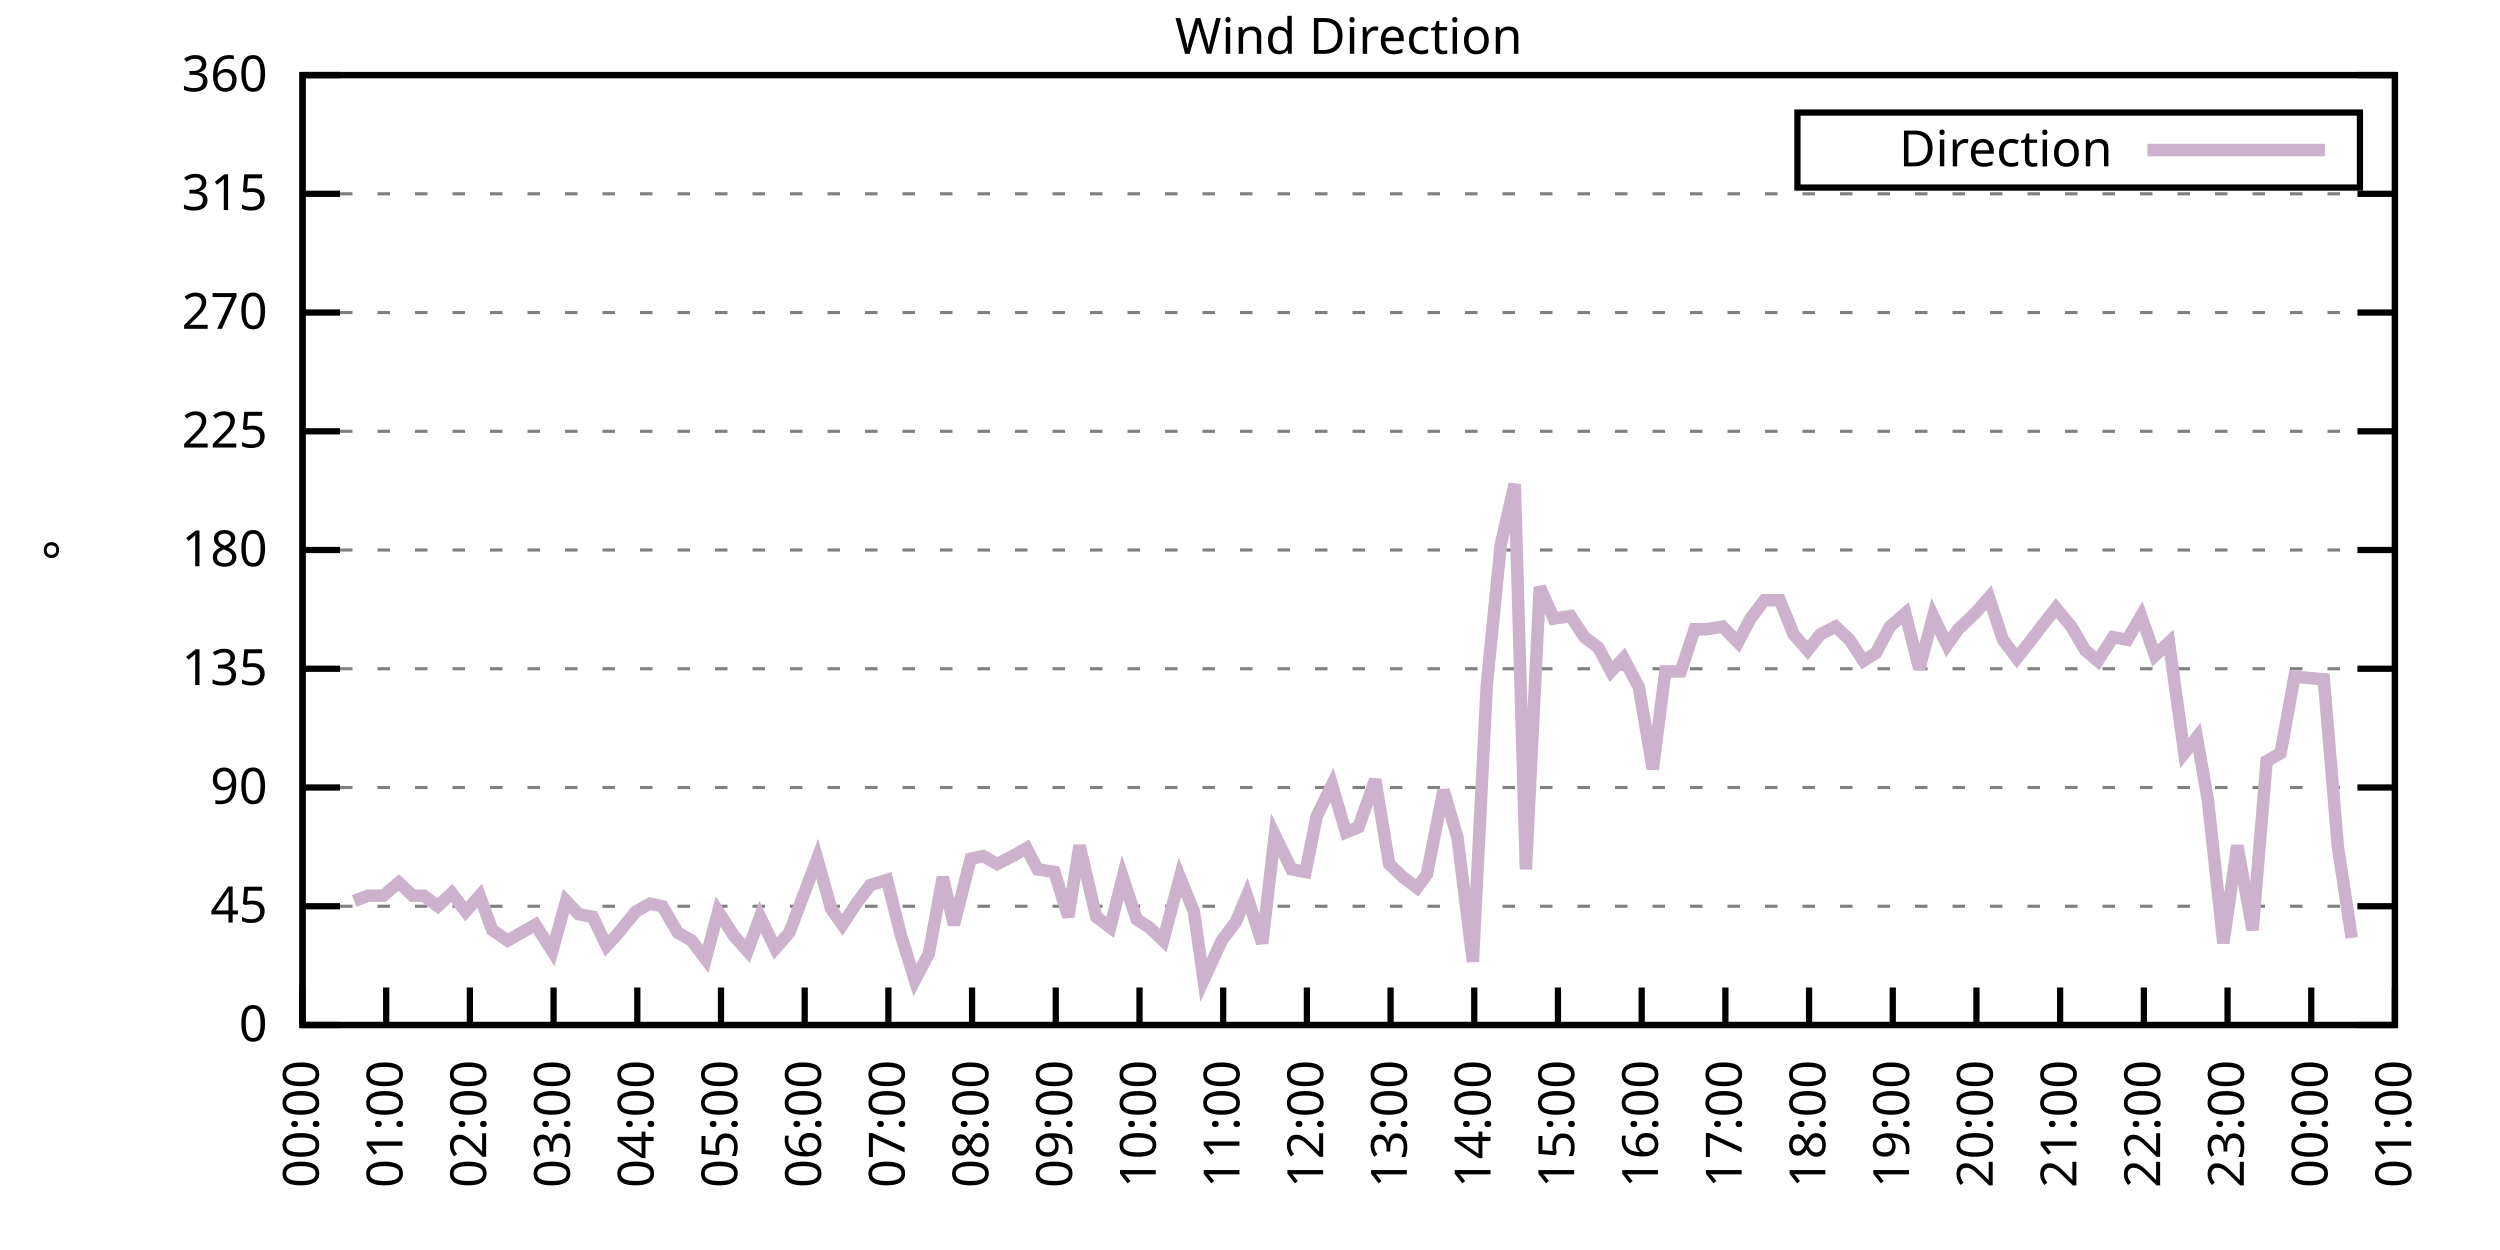
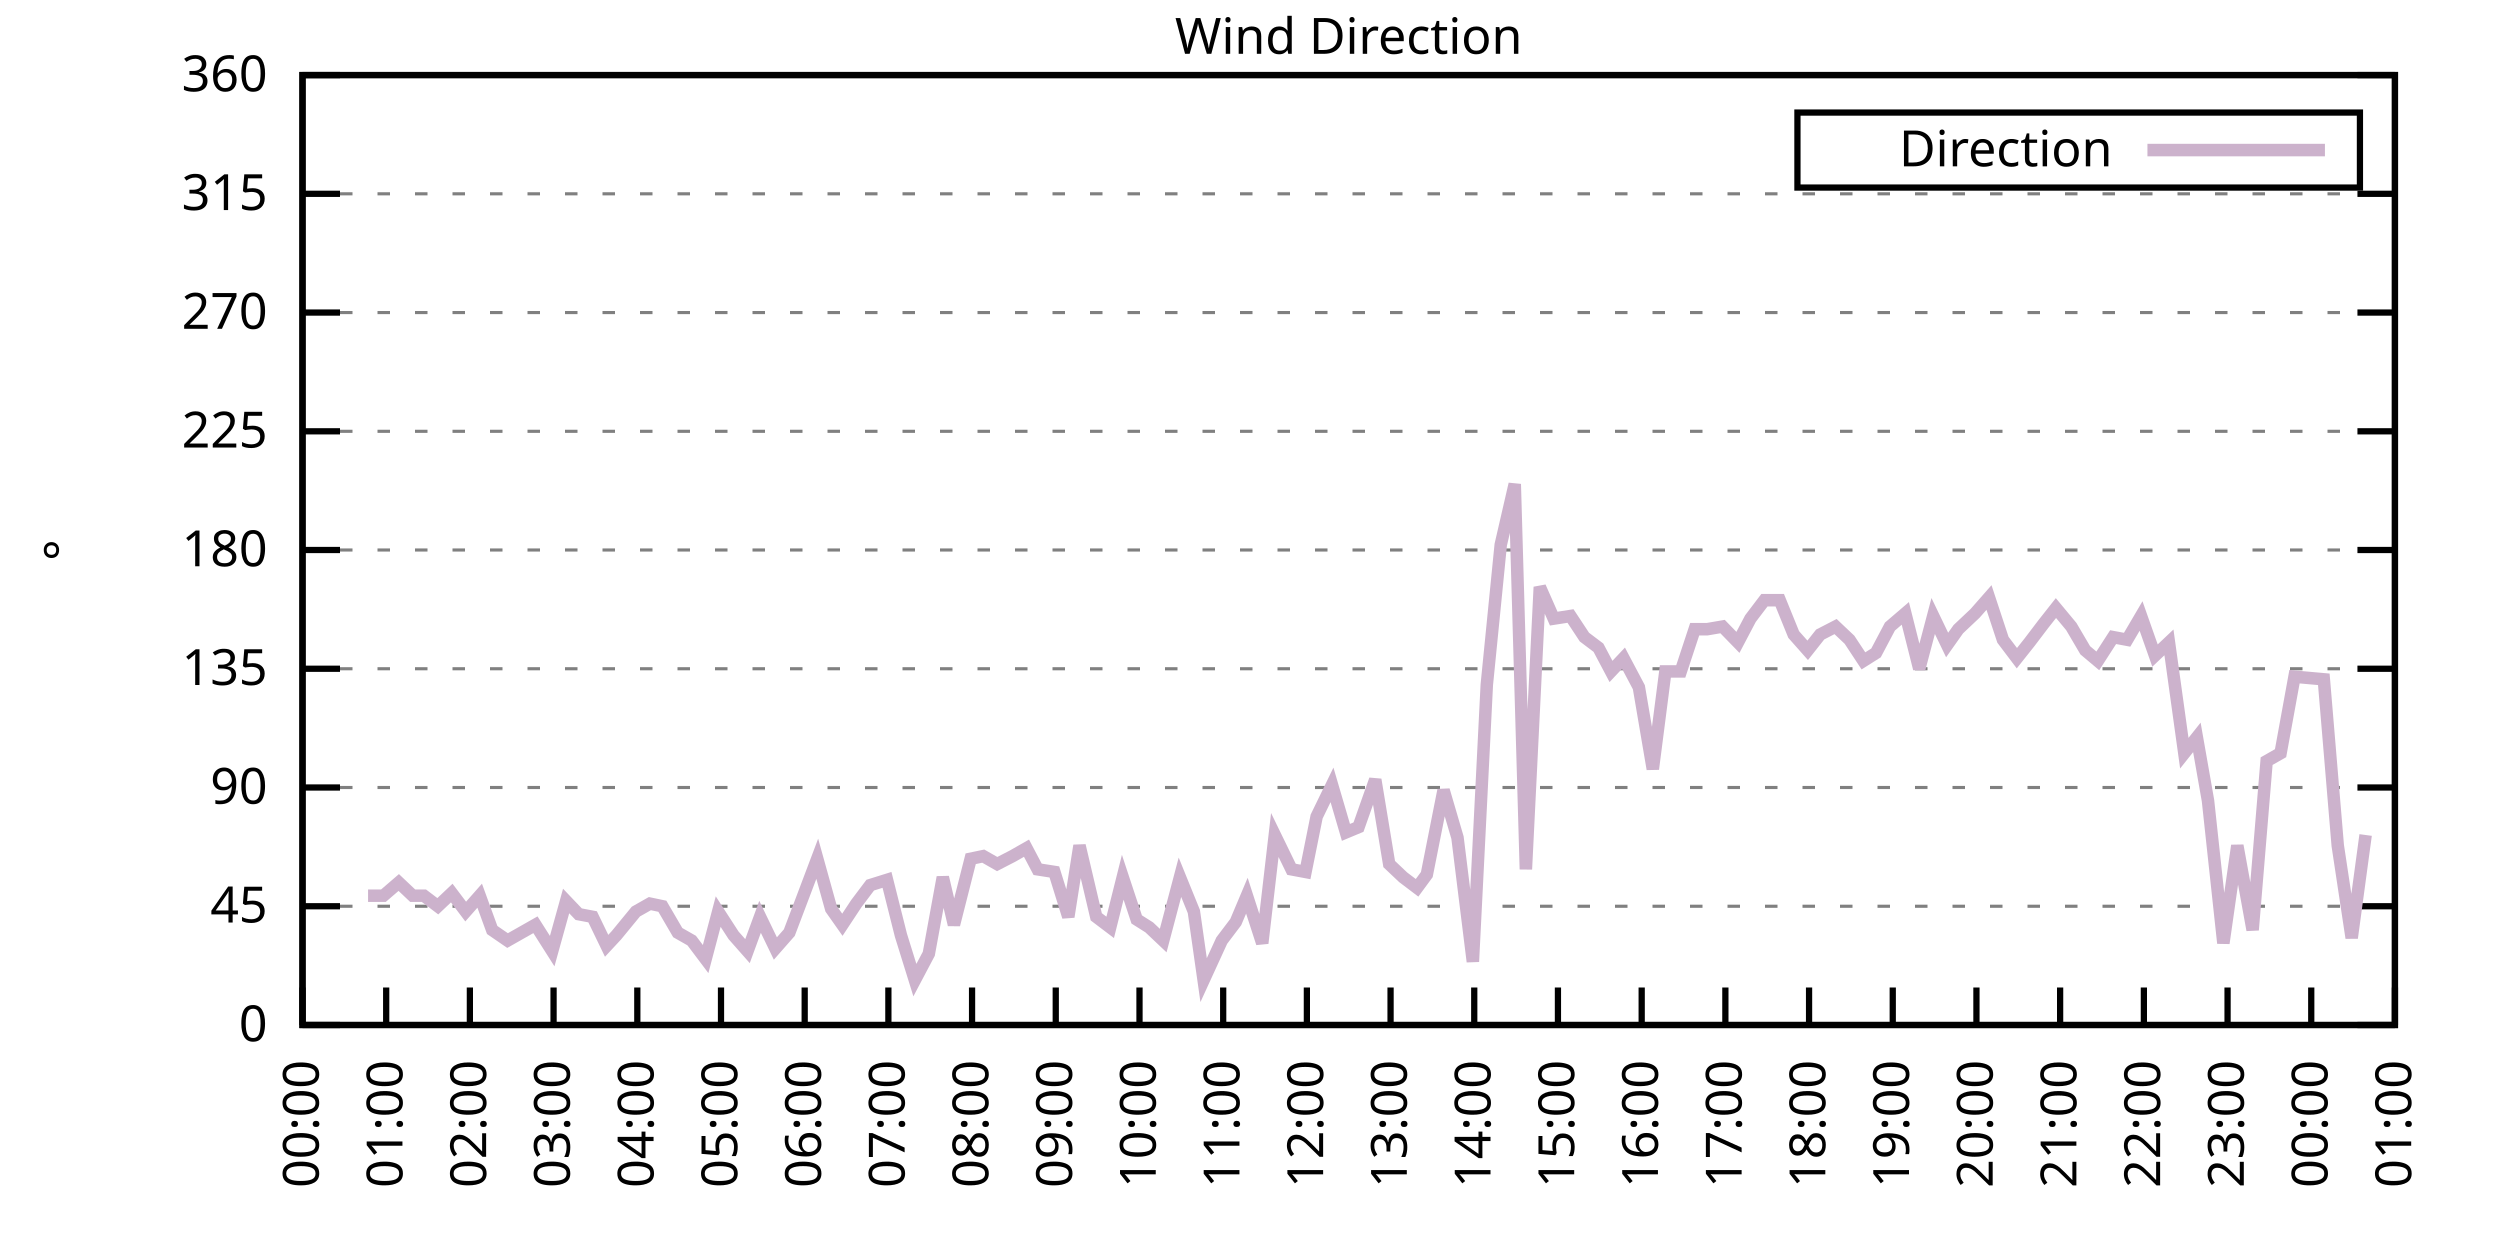
<svg xmlns="http://www.w3.org/2000/svg" xmlns:xlink="http://www.w3.org/1999/xlink" width="400" height="200" viewBox="0 0 400 200">
  <g id="gnuplot_canvas">
    <rect x="0" y="0" width="400" height="200" fill="none" />
    <defs>
      <circle id="gpDot" r="0.5" stroke-width="0.5" stroke="currentColor" />
      <path id="gpPt0" stroke-width="0.333" stroke="currentColor" d="M-1,0 h2 M0,-1 v2" />
      <path id="gpPt1" stroke-width="0.333" stroke="currentColor" d="M-1,-1 L1,1 M1,-1 L-1,1" />
      <path id="gpPt2" stroke-width="0.333" stroke="currentColor" d="M-1,0 L1,0 M0,-1 L0,1 M-1,-1 L1,1 M-1,1 L1,-1" />
      <rect id="gpPt3" stroke-width="0.333" stroke="currentColor" x="-1" y="-1" width="2" height="2" />
      <rect id="gpPt4" stroke-width="0.333" stroke="currentColor" fill="currentColor" x="-1" y="-1" width="2" height="2" />
      <circle id="gpPt5" stroke-width="0.333" stroke="currentColor" cx="0" cy="0" r="1" />
      <use xlink:href="#gpPt5" id="gpPt6" fill="currentColor" stroke="none" />
      <path id="gpPt7" stroke-width="0.333" stroke="currentColor" d="M0,-1.33 L-1.33,0.67 L1.33,0.67 z" />
      <use xlink:href="#gpPt7" id="gpPt8" fill="currentColor" stroke="none" />
      <use xlink:href="#gpPt7" id="gpPt9" stroke="currentColor" transform="rotate(180)" />
      <use xlink:href="#gpPt9" id="gpPt10" fill="currentColor" stroke="none" />
      <use xlink:href="#gpPt3" id="gpPt11" stroke="currentColor" transform="rotate(45)" />
      <use xlink:href="#gpPt11" id="gpPt12" fill="currentColor" stroke="none" />
      <path id="gpPt13" stroke-width="0.333" stroke="currentColor" d="M0,1.330 L1.265,0.411 L0.782,-1.067 L-0.782,-1.076 L-1.265,0.411 z" />
      <use xlink:href="#gpPt13" id="gpPt14" fill="currentColor" stroke="none" />
      <filter id="textbox" filterUnits="objectBoundingBox" x="0" y="0" height="1" width="1">
        <feFlood flood-color="white" flood-opacity="1" result="bgnd" />
        <feComposite in="SourceGraphic" in2="bgnd" operator="atop" />
      </filter>
      <filter id="greybox" filterUnits="objectBoundingBox" x="0" y="0" height="1" width="1">
        <feFlood flood-color="lightgrey" flood-opacity="1" result="grey" />
        <feComposite in="SourceGraphic" in2="grey" operator="atop" />
      </filter>
    </defs>
    <g fill="none" color="white" stroke="currentColor" stroke-width="1.00" stroke-linecap="butt" stroke-linejoin="miter">
</g>
    <g fill="none" color="black" stroke="currentColor" stroke-width="1.00" stroke-linecap="butt" stroke-linejoin="miter">
      <g stroke="none" shape-rendering="crispEdges">
        <polygon fill="rgb(255, 255, 255)" points="48.40,164.00 383.18,164.00 383.18,12.02 48.40,12.02 " />
      </g>
    </g>
    <g fill="none" color="black" stroke="currentColor" stroke-width="1.00" stroke-linecap="butt" stroke-linejoin="miter">
</g>
    <g fill="none" color="black" stroke="black" stroke-width="0.50" stroke-linecap="butt" stroke-linejoin="miter">
</g>
    <g fill="none" color="gray" stroke="currentColor" stroke-width="0.50" stroke-linecap="butt" stroke-linejoin="miter">
      <path stroke="gray" stroke-dasharray="2,4" class="gridline" d="M48.40,164.00 L383.19,164.00  " />
    </g>
    <g fill="none" color="gray" stroke="gray" stroke-width="1.00" stroke-linecap="butt" stroke-linejoin="miter">
</g>
    <g fill="none" color="black" stroke="currentColor" stroke-width="1.00" stroke-linecap="butt" stroke-linejoin="miter">
      <path stroke="black" d="M48.40,164.00 L54.40,164.00 M383.19,164.00 L377.19,164.00  " />
      <g transform="translate(42.80,166.60)" stroke="none" fill="black" font-family="Sans" font-size="8.00" text-anchor="end">
        <text>
          <tspan font-family="Sans"> 0</tspan>
        </text>
      </g>
    </g>
    <g fill="none" color="black" stroke="currentColor" stroke-width="1.00" stroke-linecap="butt" stroke-linejoin="miter">
</g>
    <g fill="none" color="black" stroke="black" stroke-width="0.50" stroke-linecap="butt" stroke-linejoin="miter">
</g>
    <g fill="none" color="gray" stroke="currentColor" stroke-width="0.50" stroke-linecap="butt" stroke-linejoin="miter">
      <path stroke="gray" stroke-dasharray="2,4" class="gridline" d="M48.40,145.00 L383.19,145.00  " />
    </g>
    <g fill="none" color="gray" stroke="gray" stroke-width="1.00" stroke-linecap="butt" stroke-linejoin="miter">
</g>
    <g fill="none" color="black" stroke="currentColor" stroke-width="1.00" stroke-linecap="butt" stroke-linejoin="miter">
      <path stroke="black" d="M48.40,145.00 L54.40,145.00 M383.19,145.00 L377.19,145.00  " />
      <g transform="translate(42.80,147.60)" stroke="none" fill="black" font-family="Sans" font-size="8.00" text-anchor="end">
        <text>
          <tspan font-family="Sans"> 45</tspan>
        </text>
      </g>
    </g>
    <g fill="none" color="black" stroke="currentColor" stroke-width="1.00" stroke-linecap="butt" stroke-linejoin="miter">
</g>
    <g fill="none" color="black" stroke="black" stroke-width="0.50" stroke-linecap="butt" stroke-linejoin="miter">
</g>
    <g fill="none" color="gray" stroke="currentColor" stroke-width="0.50" stroke-linecap="butt" stroke-linejoin="miter">
      <path stroke="gray" stroke-dasharray="2,4" class="gridline" d="M48.40,126.00 L383.19,126.00  " />
    </g>
    <g fill="none" color="gray" stroke="gray" stroke-width="1.00" stroke-linecap="butt" stroke-linejoin="miter">
</g>
    <g fill="none" color="black" stroke="currentColor" stroke-width="1.00" stroke-linecap="butt" stroke-linejoin="miter">
      <path stroke="black" d="M48.40,126.00 L54.40,126.00 M383.19,126.00 L377.19,126.00  " />
      <g transform="translate(42.80,128.60)" stroke="none" fill="black" font-family="Sans" font-size="8.00" text-anchor="end">
        <text>
          <tspan font-family="Sans"> 90</tspan>
        </text>
      </g>
    </g>
    <g fill="none" color="black" stroke="currentColor" stroke-width="1.00" stroke-linecap="butt" stroke-linejoin="miter">
</g>
    <g fill="none" color="black" stroke="black" stroke-width="0.50" stroke-linecap="butt" stroke-linejoin="miter">
</g>
    <g fill="none" color="gray" stroke="currentColor" stroke-width="0.50" stroke-linecap="butt" stroke-linejoin="miter">
      <path stroke="gray" stroke-dasharray="2,4" class="gridline" d="M48.40,107.00 L383.19,107.00  " />
    </g>
    <g fill="none" color="gray" stroke="gray" stroke-width="1.00" stroke-linecap="butt" stroke-linejoin="miter">
</g>
    <g fill="none" color="black" stroke="currentColor" stroke-width="1.00" stroke-linecap="butt" stroke-linejoin="miter">
      <path stroke="black" d="M48.40,107.00 L54.40,107.00 M383.19,107.00 L377.19,107.00  " />
      <g transform="translate(42.80,109.60)" stroke="none" fill="black" font-family="Sans" font-size="8.00" text-anchor="end">
        <text>
          <tspan font-family="Sans"> 135</tspan>
        </text>
      </g>
    </g>
    <g fill="none" color="black" stroke="currentColor" stroke-width="1.00" stroke-linecap="butt" stroke-linejoin="miter">
</g>
    <g fill="none" color="black" stroke="black" stroke-width="0.50" stroke-linecap="butt" stroke-linejoin="miter">
</g>
    <g fill="none" color="gray" stroke="currentColor" stroke-width="0.50" stroke-linecap="butt" stroke-linejoin="miter">
      <path stroke="gray" stroke-dasharray="2,4" class="gridline" d="M48.40,88.00 L383.19,88.00  " />
    </g>
    <g fill="none" color="gray" stroke="gray" stroke-width="1.00" stroke-linecap="butt" stroke-linejoin="miter">
</g>
    <g fill="none" color="black" stroke="currentColor" stroke-width="1.00" stroke-linecap="butt" stroke-linejoin="miter">
      <path stroke="black" d="M48.40,88.00 L54.40,88.00 M383.19,88.00 L377.19,88.00  " />
      <g transform="translate(42.80,90.60)" stroke="none" fill="black" font-family="Sans" font-size="8.00" text-anchor="end">
        <text>
          <tspan font-family="Sans"> 180</tspan>
        </text>
      </g>
    </g>
    <g fill="none" color="black" stroke="currentColor" stroke-width="1.00" stroke-linecap="butt" stroke-linejoin="miter">
</g>
    <g fill="none" color="black" stroke="black" stroke-width="0.50" stroke-linecap="butt" stroke-linejoin="miter">
</g>
    <g fill="none" color="gray" stroke="currentColor" stroke-width="0.50" stroke-linecap="butt" stroke-linejoin="miter">
      <path stroke="gray" stroke-dasharray="2,4" class="gridline" d="M48.40,69.01 L383.19,69.01  " />
    </g>
    <g fill="none" color="gray" stroke="gray" stroke-width="1.00" stroke-linecap="butt" stroke-linejoin="miter">
</g>
    <g fill="none" color="black" stroke="currentColor" stroke-width="1.00" stroke-linecap="butt" stroke-linejoin="miter">
      <path stroke="black" d="M48.40,69.01 L54.40,69.01 M383.19,69.01 L377.19,69.01  " />
      <g transform="translate(42.80,71.61)" stroke="none" fill="black" font-family="Sans" font-size="8.00" text-anchor="end">
        <text>
          <tspan font-family="Sans"> 225</tspan>
        </text>
      </g>
    </g>
    <g fill="none" color="black" stroke="currentColor" stroke-width="1.00" stroke-linecap="butt" stroke-linejoin="miter">
</g>
    <g fill="none" color="black" stroke="black" stroke-width="0.50" stroke-linecap="butt" stroke-linejoin="miter">
</g>
    <g fill="none" color="gray" stroke="currentColor" stroke-width="0.50" stroke-linecap="butt" stroke-linejoin="miter">
      <path stroke="gray" stroke-dasharray="2,4" class="gridline" d="M48.40,50.01 L383.19,50.01  " />
    </g>
    <g fill="none" color="gray" stroke="gray" stroke-width="1.00" stroke-linecap="butt" stroke-linejoin="miter">
</g>
    <g fill="none" color="black" stroke="currentColor" stroke-width="1.00" stroke-linecap="butt" stroke-linejoin="miter">
      <path stroke="black" d="M48.40,50.01 L54.40,50.01 M383.19,50.01 L377.19,50.01  " />
      <g transform="translate(42.80,52.61)" stroke="none" fill="black" font-family="Sans" font-size="8.00" text-anchor="end">
        <text>
          <tspan font-family="Sans"> 270</tspan>
        </text>
      </g>
    </g>
    <g fill="none" color="black" stroke="currentColor" stroke-width="1.00" stroke-linecap="butt" stroke-linejoin="miter">
</g>
    <g fill="none" color="black" stroke="black" stroke-width="0.50" stroke-linecap="butt" stroke-linejoin="miter">
</g>
    <g fill="none" color="gray" stroke="currentColor" stroke-width="0.50" stroke-linecap="butt" stroke-linejoin="miter">
      <path stroke="gray" stroke-dasharray="2,4" class="gridline" d="M48.40,31.01 L383.19,31.01  " />
    </g>
    <g fill="none" color="gray" stroke="gray" stroke-width="1.00" stroke-linecap="butt" stroke-linejoin="miter">
</g>
    <g fill="none" color="black" stroke="currentColor" stroke-width="1.00" stroke-linecap="butt" stroke-linejoin="miter">
      <path stroke="black" d="M48.40,31.01 L54.40,31.01 M383.19,31.01 L377.19,31.01  " />
      <g transform="translate(42.80,33.61)" stroke="none" fill="black" font-family="Sans" font-size="8.00" text-anchor="end">
        <text>
          <tspan font-family="Sans"> 315</tspan>
        </text>
      </g>
    </g>
    <g fill="none" color="black" stroke="currentColor" stroke-width="1.00" stroke-linecap="butt" stroke-linejoin="miter">
</g>
    <g fill="none" color="black" stroke="black" stroke-width="0.50" stroke-linecap="butt" stroke-linejoin="miter">
</g>
    <g fill="none" color="gray" stroke="currentColor" stroke-width="0.50" stroke-linecap="butt" stroke-linejoin="miter">
      <path stroke="gray" stroke-dasharray="2,4" class="gridline" d="M48.40,12.01 L383.19,12.01  " />
    </g>
    <g fill="none" color="gray" stroke="gray" stroke-width="1.00" stroke-linecap="butt" stroke-linejoin="miter">
</g>
    <g fill="none" color="black" stroke="currentColor" stroke-width="1.00" stroke-linecap="butt" stroke-linejoin="miter">
      <path stroke="black" d="M48.40,12.01 L54.40,12.01 M383.19,12.01 L377.19,12.01  " />
      <g transform="translate(42.80,14.61)" stroke="none" fill="black" font-family="Sans" font-size="8.00" text-anchor="end">
        <text>
          <tspan font-family="Sans"> 360</tspan>
        </text>
      </g>
    </g>
    <g fill="none" color="black" stroke="currentColor" stroke-width="1.00" stroke-linecap="butt" stroke-linejoin="miter">
      <path stroke="black" d="M48.40,164.00 L48.40,158.00  " />
      <g transform="translate(51.00,169.60) rotate(270.00)" stroke="none" fill="black" font-family="Sans" font-size="8.00" text-anchor="end">
        <text>
          <tspan font-family="Sans">00:00</tspan>
        </text>
      </g>
    </g>
    <g fill="none" color="black" stroke="currentColor" stroke-width="1.00" stroke-linecap="butt" stroke-linejoin="miter">
      <path stroke="black" d="M61.79,164.00 L61.79,158.00  " />
      <g transform="translate(64.39,169.60) rotate(270.00)" stroke="none" fill="black" font-family="Sans" font-size="8.00" text-anchor="end">
        <text>
          <tspan font-family="Sans">01:00</tspan>
        </text>
      </g>
    </g>
    <g fill="none" color="black" stroke="currentColor" stroke-width="1.00" stroke-linecap="butt" stroke-linejoin="miter">
      <path stroke="black" d="M75.18,164.00 L75.18,158.00  " />
      <g transform="translate(77.78,169.60) rotate(270.00)" stroke="none" fill="black" font-family="Sans" font-size="8.00" text-anchor="end">
        <text>
          <tspan font-family="Sans">02:00</tspan>
        </text>
      </g>
    </g>
    <g fill="none" color="black" stroke="currentColor" stroke-width="1.00" stroke-linecap="butt" stroke-linejoin="miter">
      <path stroke="black" d="M88.57,164.00 L88.57,158.00  " />
      <g transform="translate(91.17,169.60) rotate(270.00)" stroke="none" fill="black" font-family="Sans" font-size="8.00" text-anchor="end">
        <text>
          <tspan font-family="Sans">03:00</tspan>
        </text>
      </g>
    </g>
    <g fill="none" color="black" stroke="currentColor" stroke-width="1.00" stroke-linecap="butt" stroke-linejoin="miter">
      <path stroke="black" d="M101.97,164.00 L101.97,158.00  " />
      <g transform="translate(104.57,169.60) rotate(270.00)" stroke="none" fill="black" font-family="Sans" font-size="8.00" text-anchor="end">
        <text>
          <tspan font-family="Sans">04:00</tspan>
        </text>
      </g>
    </g>
    <g fill="none" color="black" stroke="currentColor" stroke-width="1.00" stroke-linecap="butt" stroke-linejoin="miter">
      <path stroke="black" d="M115.36,164.00 L115.36,158.00  " />
      <g transform="translate(117.96,169.60) rotate(270.00)" stroke="none" fill="black" font-family="Sans" font-size="8.00" text-anchor="end">
        <text>
          <tspan font-family="Sans">05:00</tspan>
        </text>
      </g>
    </g>
    <g fill="none" color="black" stroke="currentColor" stroke-width="1.00" stroke-linecap="butt" stroke-linejoin="miter">
      <path stroke="black" d="M128.75,164.00 L128.75,158.00  " />
      <g transform="translate(131.35,169.60) rotate(270.00)" stroke="none" fill="black" font-family="Sans" font-size="8.00" text-anchor="end">
        <text>
          <tspan font-family="Sans">06:00</tspan>
        </text>
      </g>
    </g>
    <g fill="none" color="black" stroke="currentColor" stroke-width="1.00" stroke-linecap="butt" stroke-linejoin="miter">
      <path stroke="black" d="M142.14,164.00 L142.14,158.00  " />
      <g transform="translate(144.74,169.60) rotate(270.00)" stroke="none" fill="black" font-family="Sans" font-size="8.00" text-anchor="end">
        <text>
          <tspan font-family="Sans">07:00</tspan>
        </text>
      </g>
    </g>
    <g fill="none" color="black" stroke="currentColor" stroke-width="1.00" stroke-linecap="butt" stroke-linejoin="miter">
      <path stroke="black" d="M155.53,164.00 L155.53,158.00  " />
      <g transform="translate(158.13,169.60) rotate(270.00)" stroke="none" fill="black" font-family="Sans" font-size="8.00" text-anchor="end">
        <text>
          <tspan font-family="Sans">08:00</tspan>
        </text>
      </g>
    </g>
    <g fill="none" color="black" stroke="currentColor" stroke-width="1.00" stroke-linecap="butt" stroke-linejoin="miter">
      <path stroke="black" d="M168.92,164.00 L168.92,158.00  " />
      <g transform="translate(171.52,169.60) rotate(270.00)" stroke="none" fill="black" font-family="Sans" font-size="8.00" text-anchor="end">
        <text>
          <tspan font-family="Sans">09:00</tspan>
        </text>
      </g>
    </g>
    <g fill="none" color="black" stroke="currentColor" stroke-width="1.00" stroke-linecap="butt" stroke-linejoin="miter">
      <path stroke="black" d="M182.32,164.00 L182.32,158.00  " />
      <g transform="translate(184.92,169.60) rotate(270.00)" stroke="none" fill="black" font-family="Sans" font-size="8.00" text-anchor="end">
        <text>
          <tspan font-family="Sans">10:00</tspan>
        </text>
      </g>
    </g>
    <g fill="none" color="black" stroke="currentColor" stroke-width="1.00" stroke-linecap="butt" stroke-linejoin="miter">
      <path stroke="black" d="M195.71,164.00 L195.71,158.00  " />
      <g transform="translate(198.31,169.60) rotate(270.00)" stroke="none" fill="black" font-family="Sans" font-size="8.00" text-anchor="end">
        <text>
          <tspan font-family="Sans">11:00</tspan>
        </text>
      </g>
    </g>
    <g fill="none" color="black" stroke="currentColor" stroke-width="1.00" stroke-linecap="butt" stroke-linejoin="miter">
      <path stroke="black" d="M209.10,164.00 L209.10,158.00  " />
      <g transform="translate(211.70,169.60) rotate(270.00)" stroke="none" fill="black" font-family="Sans" font-size="8.00" text-anchor="end">
        <text>
          <tspan font-family="Sans">12:00</tspan>
        </text>
      </g>
    </g>
    <g fill="none" color="black" stroke="currentColor" stroke-width="1.00" stroke-linecap="butt" stroke-linejoin="miter">
      <path stroke="black" d="M222.49,164.00 L222.49,158.00  " />
      <g transform="translate(225.09,169.60) rotate(270.00)" stroke="none" fill="black" font-family="Sans" font-size="8.00" text-anchor="end">
        <text>
          <tspan font-family="Sans">13:00</tspan>
        </text>
      </g>
    </g>
    <g fill="none" color="black" stroke="currentColor" stroke-width="1.00" stroke-linecap="butt" stroke-linejoin="miter">
      <path stroke="black" d="M235.88,164.00 L235.88,158.00  " />
      <g transform="translate(238.48,169.60) rotate(270.00)" stroke="none" fill="black" font-family="Sans" font-size="8.00" text-anchor="end">
        <text>
          <tspan font-family="Sans">14:00</tspan>
        </text>
      </g>
    </g>
    <g fill="none" color="black" stroke="currentColor" stroke-width="1.00" stroke-linecap="butt" stroke-linejoin="miter">
      <path stroke="black" d="M249.27,164.00 L249.27,158.00  " />
      <g transform="translate(251.87,169.60) rotate(270.00)" stroke="none" fill="black" font-family="Sans" font-size="8.00" text-anchor="end">
        <text>
          <tspan font-family="Sans">15:00</tspan>
        </text>
      </g>
    </g>
    <g fill="none" color="black" stroke="currentColor" stroke-width="1.00" stroke-linecap="butt" stroke-linejoin="miter">
      <path stroke="black" d="M262.67,164.00 L262.67,158.00  " />
      <g transform="translate(265.27,169.60) rotate(270.00)" stroke="none" fill="black" font-family="Sans" font-size="8.00" text-anchor="end">
        <text>
          <tspan font-family="Sans">16:00</tspan>
        </text>
      </g>
    </g>
    <g fill="none" color="black" stroke="currentColor" stroke-width="1.00" stroke-linecap="butt" stroke-linejoin="miter">
      <path stroke="black" d="M276.06,164.00 L276.06,158.00  " />
      <g transform="translate(278.66,169.60) rotate(270.00)" stroke="none" fill="black" font-family="Sans" font-size="8.00" text-anchor="end">
        <text>
          <tspan font-family="Sans">17:00</tspan>
        </text>
      </g>
    </g>
    <g fill="none" color="black" stroke="currentColor" stroke-width="1.00" stroke-linecap="butt" stroke-linejoin="miter">
      <path stroke="black" d="M289.45,164.00 L289.45,158.00  " />
      <g transform="translate(292.05,169.60) rotate(270.00)" stroke="none" fill="black" font-family="Sans" font-size="8.00" text-anchor="end">
        <text>
          <tspan font-family="Sans">18:00</tspan>
        </text>
      </g>
    </g>
    <g fill="none" color="black" stroke="currentColor" stroke-width="1.00" stroke-linecap="butt" stroke-linejoin="miter">
      <path stroke="black" d="M302.84,164.00 L302.84,158.00  " />
      <g transform="translate(305.44,169.60) rotate(270.00)" stroke="none" fill="black" font-family="Sans" font-size="8.00" text-anchor="end">
        <text>
          <tspan font-family="Sans">19:00</tspan>
        </text>
      </g>
    </g>
    <g fill="none" color="black" stroke="currentColor" stroke-width="1.00" stroke-linecap="butt" stroke-linejoin="miter">
      <path stroke="black" d="M316.23,164.00 L316.23,158.00  " />
      <g transform="translate(318.83,169.60) rotate(270.00)" stroke="none" fill="black" font-family="Sans" font-size="8.00" text-anchor="end">
        <text>
          <tspan font-family="Sans">20:00</tspan>
        </text>
      </g>
    </g>
    <g fill="none" color="black" stroke="currentColor" stroke-width="1.00" stroke-linecap="butt" stroke-linejoin="miter">
      <path stroke="black" d="M329.62,164.00 L329.62,158.00  " />
      <g transform="translate(332.22,169.60) rotate(270.00)" stroke="none" fill="black" font-family="Sans" font-size="8.00" text-anchor="end">
        <text>
          <tspan font-family="Sans">21:00</tspan>
        </text>
      </g>
    </g>
    <g fill="none" color="black" stroke="currentColor" stroke-width="1.00" stroke-linecap="butt" stroke-linejoin="miter">
      <path stroke="black" d="M343.02,164.00 L343.02,158.00  " />
      <g transform="translate(345.62,169.60) rotate(270.00)" stroke="none" fill="black" font-family="Sans" font-size="8.00" text-anchor="end">
        <text>
          <tspan font-family="Sans">22:00</tspan>
        </text>
      </g>
    </g>
    <g fill="none" color="black" stroke="currentColor" stroke-width="1.00" stroke-linecap="butt" stroke-linejoin="miter">
      <path stroke="black" d="M356.41,164.00 L356.41,158.00  " />
      <g transform="translate(359.01,169.60) rotate(270.00)" stroke="none" fill="black" font-family="Sans" font-size="8.00" text-anchor="end">
        <text>
          <tspan font-family="Sans">23:00</tspan>
        </text>
      </g>
    </g>
    <g fill="none" color="black" stroke="currentColor" stroke-width="1.00" stroke-linecap="butt" stroke-linejoin="miter">
      <path stroke="black" d="M369.80,164.00 L369.80,158.00  " />
      <g transform="translate(372.40,169.60) rotate(270.00)" stroke="none" fill="black" font-family="Sans" font-size="8.00" text-anchor="end">
        <text>
          <tspan font-family="Sans">00:00</tspan>
        </text>
      </g>
    </g>
    <g fill="none" color="black" stroke="currentColor" stroke-width="1.00" stroke-linecap="butt" stroke-linejoin="miter">
      <path stroke="black" d="M383.19,164.00 L383.19,158.00  " />
      <g transform="translate(385.79,169.60) rotate(270.00)" stroke="none" fill="black" font-family="Sans" font-size="8.00" text-anchor="end">
        <text>
          <tspan font-family="Sans">01:00</tspan>
        </text>
      </g>
    </g>
    <g fill="none" color="black" stroke="currentColor" stroke-width="1.00" stroke-linecap="butt" stroke-linejoin="miter">
</g>
    <g fill="none" color="black" stroke="currentColor" stroke-width="1.00" stroke-linecap="butt" stroke-linejoin="miter">
      <path stroke="black" d="M48.40,12.01 L48.40,164.00 L383.19,164.00 L383.19,12.01 L48.40,12.01 Z  " />
    </g>
    <g fill="none" color="black" stroke="currentColor" stroke-width="1.00" stroke-linecap="butt" stroke-linejoin="miter">
</g>
    <g fill="none" color="black" stroke="currentColor" stroke-width="1.00" stroke-linecap="butt" stroke-linejoin="miter">
      <path stroke="black" d="M287.59,30.01 L287.59,18.01 L377.59,18.01 L377.59,30.01 L287.59,30.01 Z  " />
    </g>
    <g id="Wind_direction_plot_1">
      <g fill="none" color="white" stroke="black" stroke-width="2.00" stroke-linecap="butt" stroke-linejoin="miter">
</g>
      <g fill="none" color="black" stroke="currentColor" stroke-width="2.00" stroke-linecap="butt" stroke-linejoin="miter">
        <g transform="translate(337.99,26.61)" stroke="none" fill="black" font-family="Sans" font-size="8.00" text-anchor="end">
          <text>
            <tspan font-family="Sans">Direction</tspan>
          </text>
        </g>
      </g>
      <g fill="none" color="black" stroke="currentColor" stroke-width="2.00" stroke-linecap="butt" stroke-linejoin="miter">
-         <path stroke="rgb(204, 178, 204)" d="M343.59,24.01 L371.99,24.01 M56.66,144.16 L58.89,143.31 L61.35,143.31 L63.80,141.20 L66.03,143.31 L67.82,143.31   L70.05,145.00 L72.28,142.89 L74.51,145.85 L76.75,143.31 L78.75,148.80 L81.21,150.49 L85.67,147.96 L88.35,152.18   L90.58,144.16 L92.59,146.27 L94.82,146.69 L97.06,151.33 L98.62,149.65 L101.74,145.85 L103.98,144.58 L105.98,145.00   L108.44,149.22 L110.67,150.49 L112.90,153.45 L114.91,145.85 L117.37,149.65 L119.60,152.18 L121.61,146.69 L124.06,151.76   L126.29,149.22 L128.53,143.31 L130.76,137.40 L132.99,145.42 L134.78,147.96 L137.01,144.58 L139.24,141.62 L141.92,140.78   L144.15,149.65 L146.38,156.82 L148.61,152.60 L150.85,140.36 L152.63,147.96 L155.31,137.40 L157.32,136.98 L159.55,138.25   L162.01,136.98 L164.24,135.71 L166.02,139.09 L168.70,139.51 L170.93,146.69 L172.72,135.29 L175.40,146.69 L177.63,148.38   L179.64,140.36 L181.87,147.11 L183.88,148.38 L186.11,150.49 L188.79,140.36 L191.02,145.85 L192.58,156.82 L195.48,150.49   L197.72,147.53 L199.50,143.31 L201.96,150.91 L203.97,133.60 L206.64,139.09 L208.88,139.51 L210.66,130.65 L213.12,125.58   L215.35,133.18 L217.36,132.34 L220.04,124.74 L222.27,138.25 L224.50,140.36 L226.73,142.05 L228.29,139.93 L230.97,126.42   L233.20,134.02 L235.66,153.87 L237.89,109.54 L240.12,87.16 L242.36,77.45 L244.14,139.09 L246.37,93.92 L248.60,98.98   L251.28,98.56 L253.51,101.94 L255.75,103.63 L257.76,107.43 L259.76,105.31 L262.22,109.96 L264.45,123.05 L266.46,107.43   L268.92,107.43 L271.15,100.67 L273.16,100.67 L275.61,100.25 L278.07,102.78 L280.07,98.98 L282.31,96.03 L284.76,96.03   L286.99,101.52 L289.23,104.05 L291.23,101.52 L293.69,100.25 L295.92,102.36 L298.15,105.74 L300.16,104.47 L302.39,100.25   L304.85,98.14 L307.08,107.00 L309.31,98.56 L311.54,103.20 L313.33,100.67 L316.01,98.14 L318.24,95.60 L320.47,102.36   L322.70,105.31 L324.71,102.78 L326.95,99.83 L328.95,97.29 L331.41,100.25 L333.64,104.05 L335.65,105.74 L338.10,101.94   L340.34,102.36 L342.57,98.56 L344.80,104.89 L347.03,102.78 L349.49,120.51 L351.50,117.98 L353.28,128.11 L355.74,150.91   L357.97,135.29 L360.42,148.80 L362.66,121.78 L364.89,120.51 L367.12,108.27 L371.81,108.69 L374.04,135.29 L376.27,150.07    " />
+         <path stroke="rgb(204, 178, 204)" d="M343.59,24.01 L371.99,24.01 M58.89,143.31 L61.35,143.31 L63.80,141.20 L66.03,143.31 L67.82,143.31 L70.05,145.00   L72.28,142.89 L74.51,145.85 L76.75,143.31 L78.75,148.80 L81.21,150.49 L85.67,147.96 L88.35,152.18 L90.58,144.16   L92.59,146.27 L94.82,146.69 L97.06,151.33 L98.62,149.65 L101.74,145.85 L103.98,144.58 L105.98,145.00 L108.44,149.22   L110.67,150.49 L112.90,153.45 L114.91,145.85 L117.37,149.65 L119.60,152.18 L121.61,146.69 L124.06,151.76 L126.29,149.22   L128.53,143.31 L130.76,137.40 L132.99,145.42 L134.78,147.96 L137.01,144.58 L139.24,141.62 L141.92,140.78 L144.15,149.65   L146.38,156.82 L148.61,152.60 L150.85,140.36 L152.63,147.96 L155.31,137.40 L157.32,136.98 L159.55,138.25 L162.01,136.98   L164.24,135.71 L166.02,139.09 L168.70,139.51 L170.93,146.69 L172.72,135.29 L175.40,146.69 L177.63,148.38 L179.64,140.36   L181.87,147.11 L183.88,148.38 L186.11,150.49 L188.79,140.36 L191.02,145.85 L192.58,156.82 L195.48,150.49 L197.72,147.53   L199.50,143.31 L201.96,150.91 L203.97,133.60 L206.64,139.09 L208.88,139.51 L210.66,130.65 L213.12,125.58 L215.35,133.18   L217.36,132.34 L220.04,124.74 L222.27,138.25 L224.50,140.36 L226.73,142.05 L228.29,139.93 L230.97,126.42 L233.20,134.02   L235.66,153.87 L237.89,109.54 L240.12,87.16 L242.36,77.45 L244.14,139.09 L246.37,93.92 L248.60,98.98 L251.28,98.56   L253.51,101.94 L255.75,103.63 L257.76,107.43 L259.76,105.31 L262.22,109.96 L264.45,123.05 L266.46,107.43 L268.92,107.43   L271.15,100.67 L273.16,100.67 L275.61,100.25 L278.07,102.78 L280.07,98.98 L282.31,96.03 L284.76,96.03 L286.99,101.52   L289.23,104.05 L291.23,101.52 L293.69,100.25 L295.92,102.36 L298.15,105.74 L300.16,104.47 L302.39,100.25 L304.85,98.14   L307.08,107.00 L309.31,98.56 L311.54,103.20 L313.33,100.67 L316.01,98.14 L318.24,95.60 L320.47,102.36 L322.70,105.31   L324.71,102.78 L326.95,99.83 L328.95,97.29 L331.41,100.25 L333.64,104.05 L335.65,105.74 L338.10,101.94 L340.34,102.36   L342.57,98.56 L344.80,104.89 L347.03,102.78 L349.49,120.51 L351.50,117.98 L353.28,128.11 L355.74,150.91 L357.97,135.29   L360.42,148.80 L362.66,121.78 L364.89,120.51 L367.12,108.27 L371.81,108.69 L374.04,135.29 L376.27,150.07 L378.50,133.60    " />
      </g>
    </g>
    <g fill="none" color="black" stroke="currentColor" stroke-width="2.00" stroke-linecap="butt" stroke-linejoin="miter">
</g>
    <g fill="none" color="black" stroke="black" stroke-width="1.00" stroke-linecap="butt" stroke-linejoin="miter">
</g>
    <g fill="none" color="black" stroke="currentColor" stroke-width="1.00" stroke-linecap="butt" stroke-linejoin="miter">
      <path stroke="black" d="M48.40,12.01 L48.40,164.00 L383.19,164.00 L383.19,12.01 L48.40,12.01 Z  " />
      <g transform="translate(12.80,88.01) rotate(270.00)" stroke="none" fill="black" font-family="Sans" font-size="8.00" text-anchor="middle">
        <text>
          <tspan font-family="Sans">°</tspan>
        </text>
      </g>
    </g>
    <g fill="none" color="black" stroke="currentColor" stroke-width="1.00" stroke-linecap="butt" stroke-linejoin="miter">
</g>
    <g fill="none" color="black" stroke="currentColor" stroke-width="1.00" stroke-linecap="butt" stroke-linejoin="miter">
      <g transform="translate(215.79,8.61)" stroke="none" fill="black" font-family="Sans" font-size="8.00" text-anchor="middle">
        <text>
          <tspan font-family="Sans">Wind Direction</tspan>
        </text>
      </g>
    </g>
    <g fill="none" color="black" stroke="currentColor" stroke-width="1.00" stroke-linecap="butt" stroke-linejoin="miter">
</g>
  </g>
</svg>
